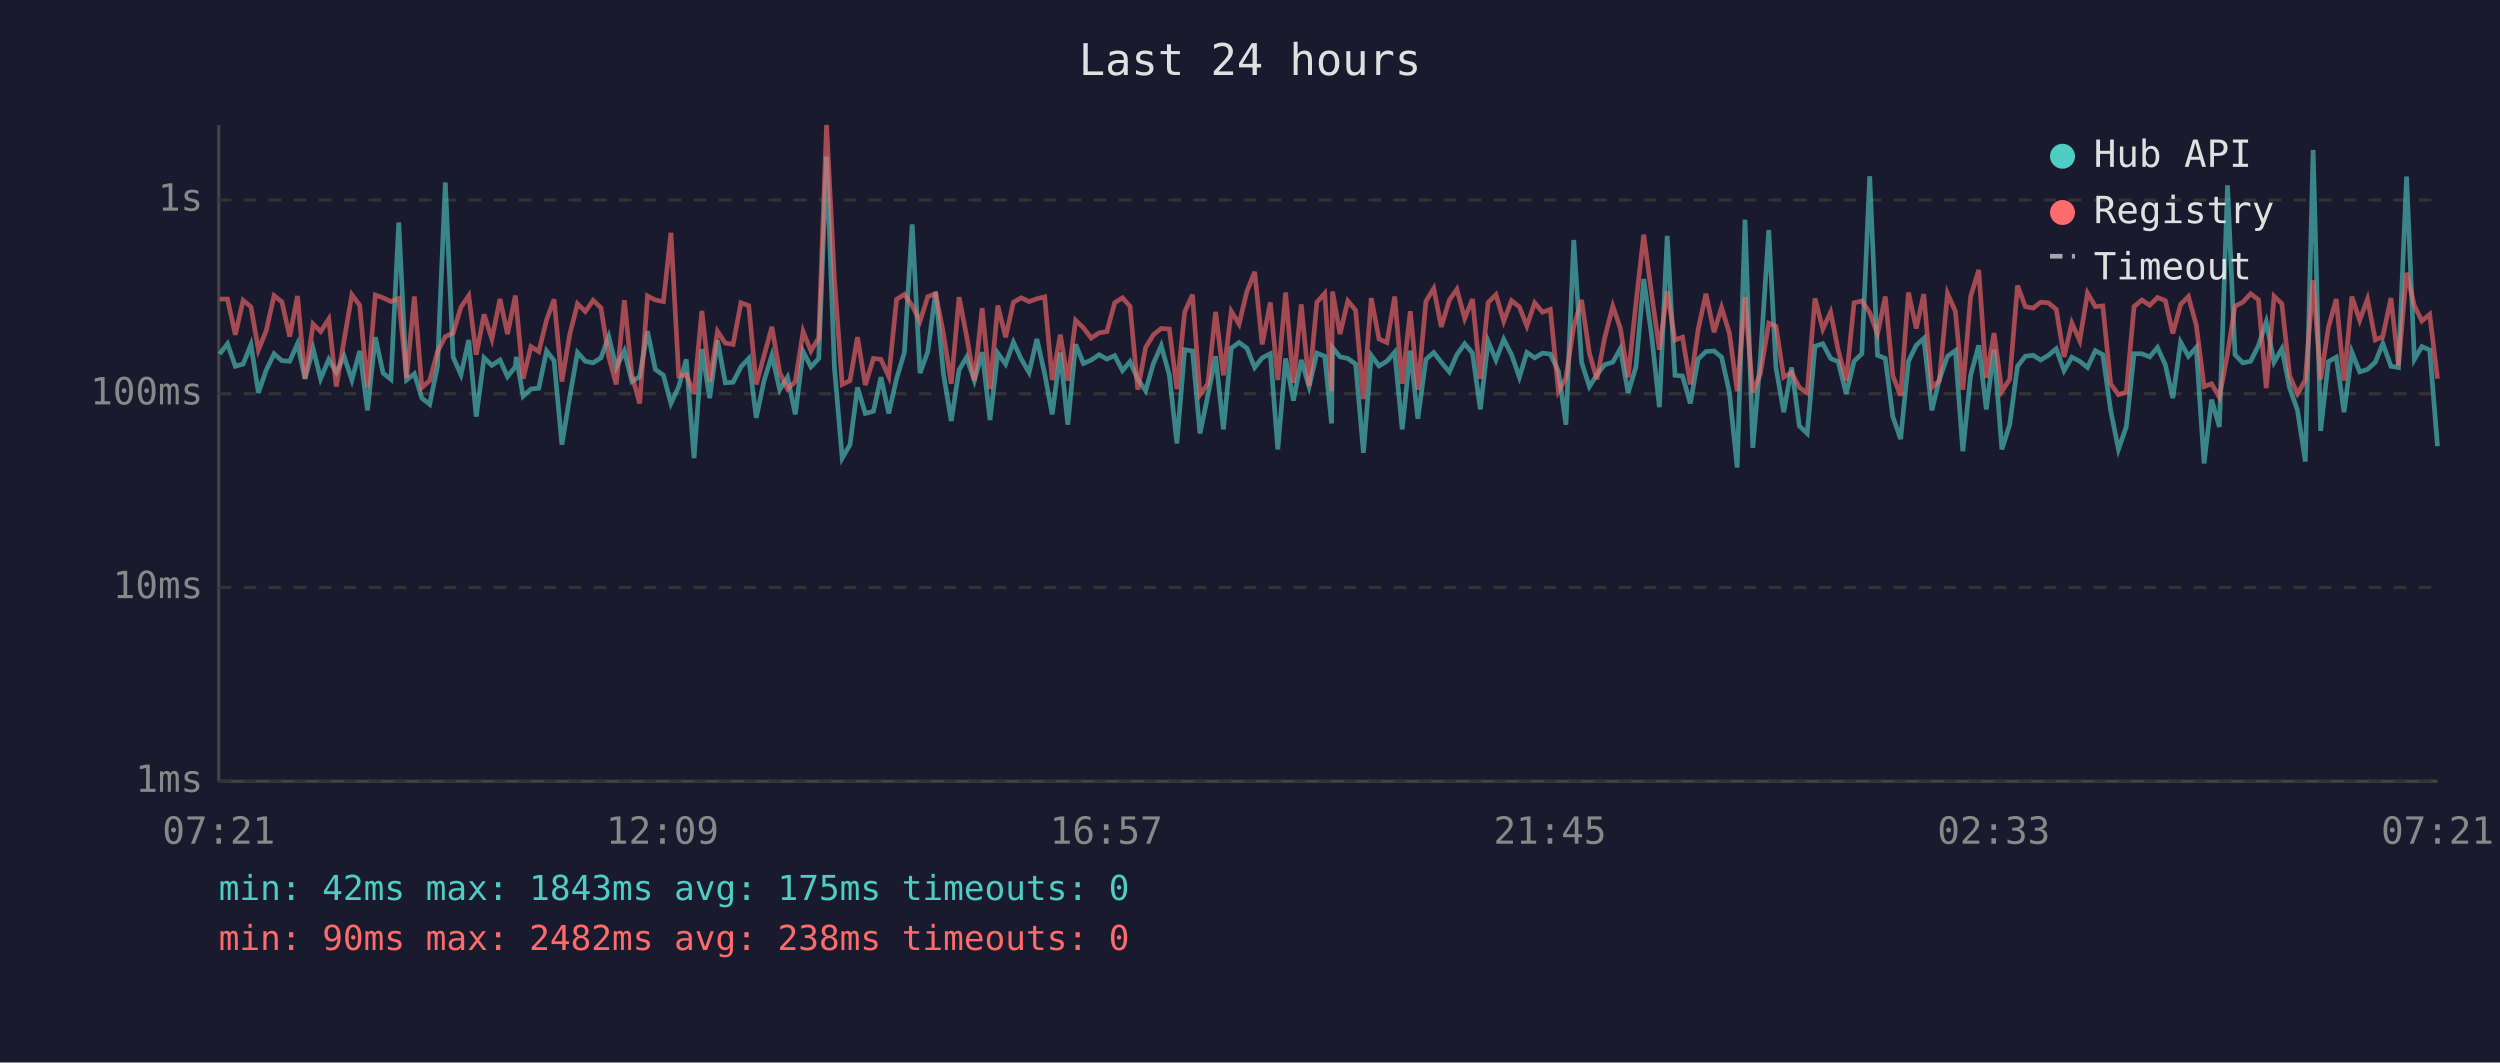
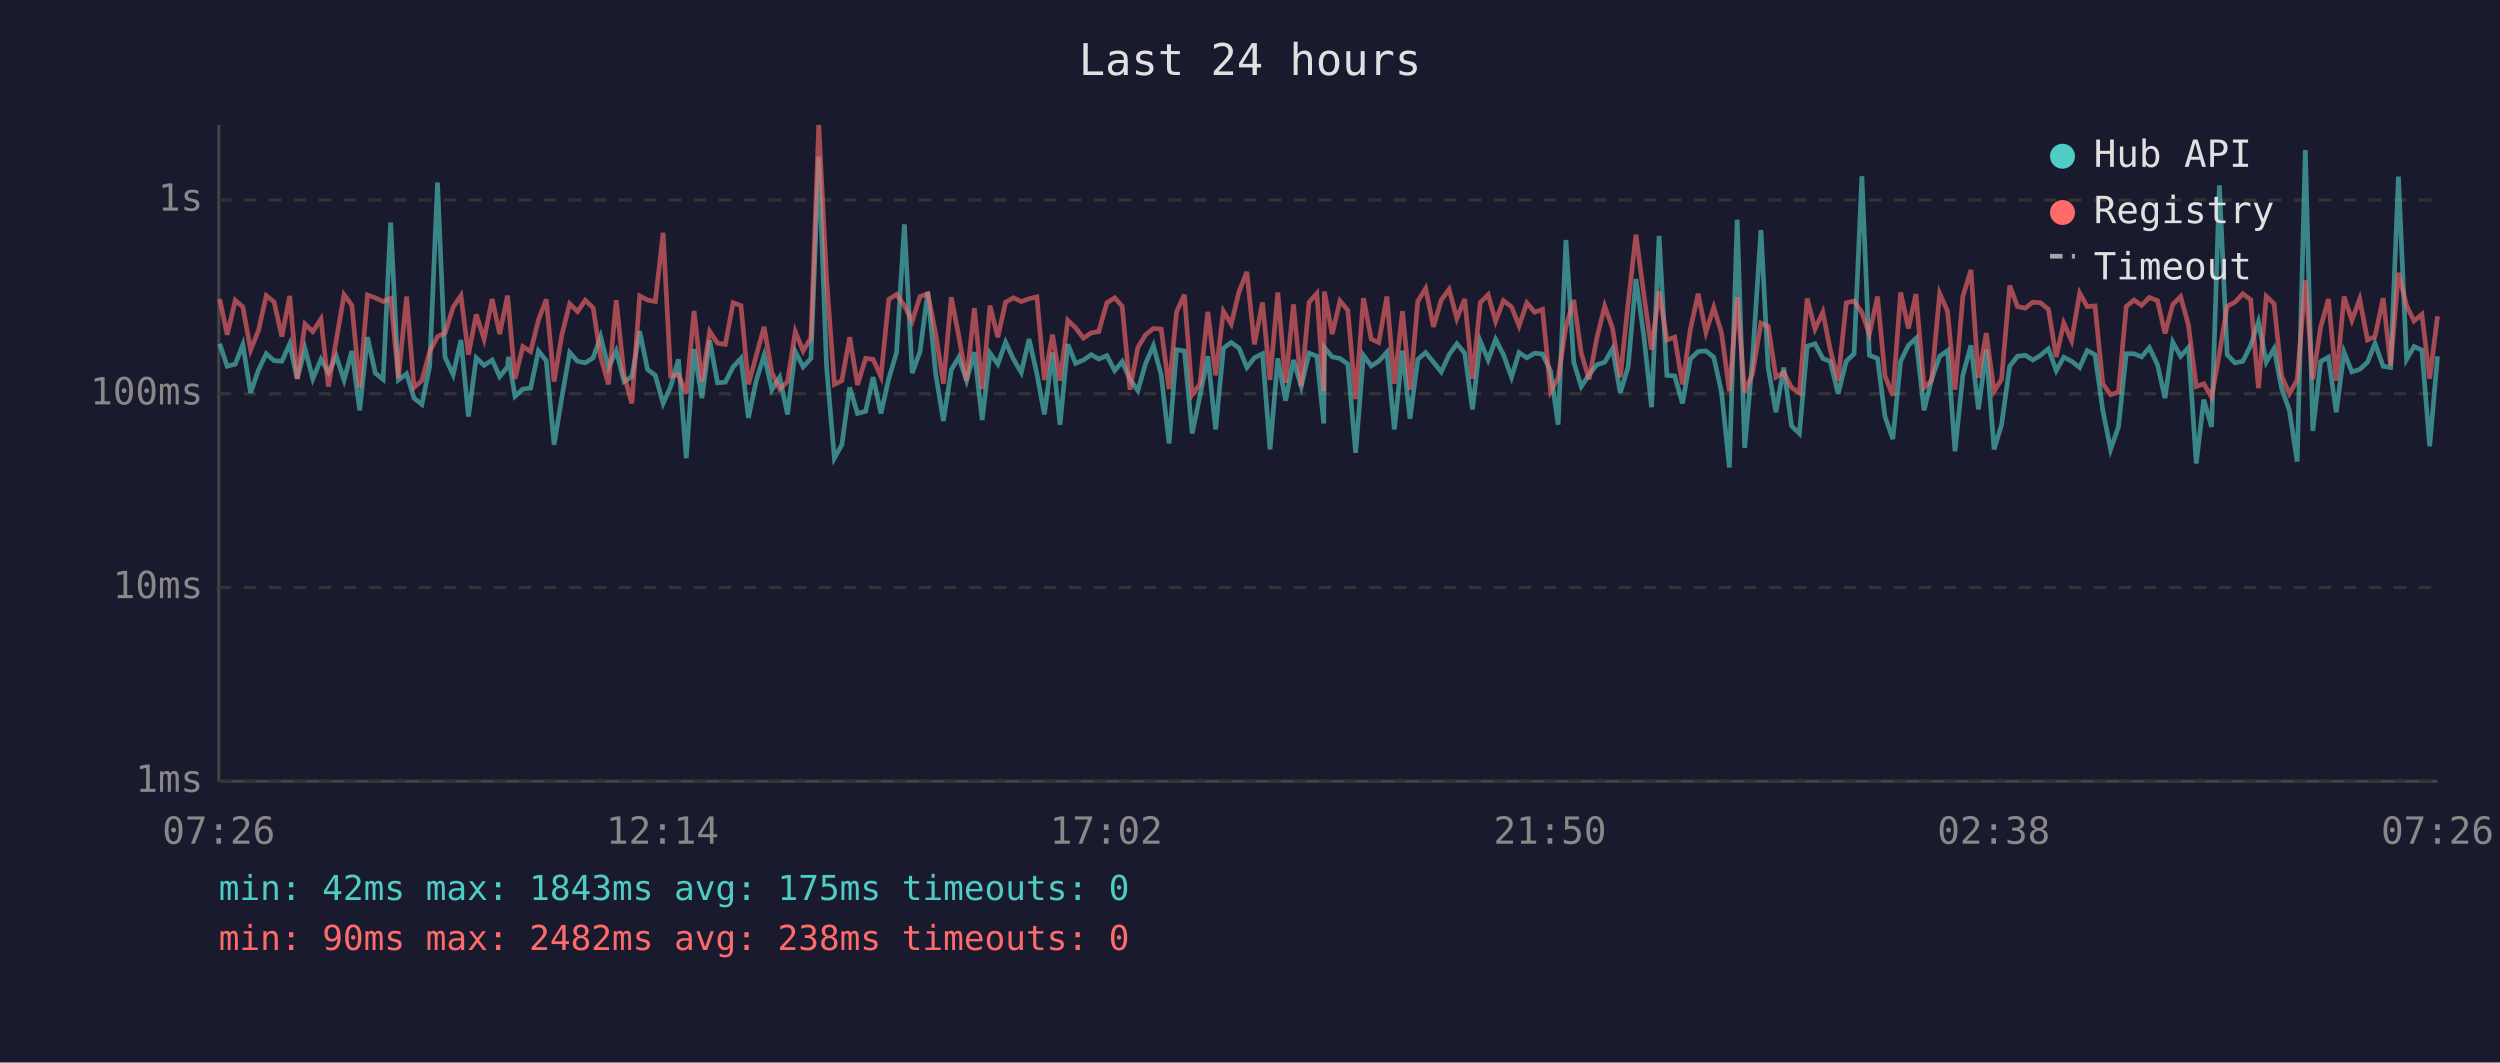
<svg xmlns="http://www.w3.org/2000/svg" viewBox="0 0 800 340" font-family="monospace" font-size="12">
  <rect width="800" height="340" fill="#1a1a2e" />
  <text x="400" y="24" fill="#e0e0e0" font-size="14" text-anchor="middle">Last 24 hours</text>
  <line x1="70" y1="40" x2="70" y2="250" stroke="#444" stroke-width="1" />
  <line x1="70" y1="250" x2="780" y2="250" stroke="#444" stroke-width="1" />
  <line x1="70" y1="250" x2="780" y2="250" stroke="#333" stroke-width="1" stroke-dasharray="4" />
  <text x="65" y="250" fill="#888" text-anchor="end" dominant-baseline="middle">1ms</text>
  <line x1="70" y1="188" x2="780" y2="188" stroke="#333" stroke-width="1" stroke-dasharray="4" />
  <text x="65" y="188" fill="#888" text-anchor="end" dominant-baseline="middle">10ms</text>
  <line x1="70" y1="126" x2="780" y2="126" stroke="#333" stroke-width="1" stroke-dasharray="4" />
  <text x="65" y="126" fill="#888" text-anchor="end" dominant-baseline="middle">100ms</text>
  <line x1="70" y1="64" x2="780" y2="64" stroke="#333" stroke-width="1" stroke-dasharray="4" />
  <text x="65" y="64" fill="#888" text-anchor="end" dominant-baseline="middle">1s</text>
-   <text x="70" y="270" fill="#888" text-anchor="middle">07:21</text>
-   <text x="212" y="270" fill="#888" text-anchor="middle">12:09</text>
-   <text x="354" y="270" fill="#888" text-anchor="middle">16:57</text>
-   <text x="496" y="270" fill="#888" text-anchor="middle">21:45</text>
-   <text x="638" y="270" fill="#888" text-anchor="middle">02:33</text>
-   <text x="780" y="270" fill="#888" text-anchor="middle">07:21</text>
-   <polyline points="70.3,113.3 72.8,110.0 75.3,117.2 77.8,116.5 80.3,110.3 82.7,125.7 85.2,118.4 87.7,113.2 90.2,115.4 92.7,115.6 95.2,110.0 97.6,121.2 100.2,111.6 102.6,121.2 105.2,115.0 107.6,119.2 110.1,114.0 112.6,121.6 115.1,112.3 117.6,131.3 120.1,107.9 122.6,119.4 125.1,121.4 127.6,71.2 130.1,121.6 132.6,119.6 135.0,127.4 137.5,129.4 140.0,117.2 142.5,58.4 145.0,114.3 147.5,119.9 150.0,108.8 152.4,133.3 154.9,114.5 157.4,116.9 160.0,115.2 162.4,120.5 164.9,117.4 165.2,114.2 167.4,126.8 169.9,124.5 172.4,124.2 174.9,112.3 177.3,115.4 179.8,142.3 182.3,127.1 184.8,112.8 187.3,115.6 189.8,116.1 192.3,114.5 194.8,107.7 197.2,117.6 199.8,112.3 202.2,122.1 204.7,120.5 207.2,106.0 209.7,118.2 212.3,120.1 214.7,129.1 217.2,123.7 219.6,115.0 222.1,146.6 224.6,111.7 227.1,127.4 229.6,108.9 232.1,122.5 234.6,122.3 237.1,117.4 239.6,114.7 242.0,133.7 244.5,121.8 247.0,113.7 249.5,124.7 252.0,120.7 254.5,132.6 257.0,112.5 259.5,117.4 262.0,114.7 264.5,50.1 267.0,117.4 269.5,146.6 272.0,142.3 274.4,124.0 276.9,132.3 279.5,131.6 281.9,120.7 284.4,132.3 286.9,121.2 289.4,112.8 291.9,71.8 294.4,119.4 296.9,112.5 299.4,93.4 301.9,119.6 304.4,134.7 306.9,118.4 309.3,114.3 311.8,121.8 314.3,112.7 316.8,134.4 319.3,113.0 321.8,116.5 324.3,109.5 326.8,114.9 329.3,119.2 331.8,108.5 334.3,119.6 336.7,132.6 339.3,112.8 341.7,135.9 344.2,110.2 346.7,116.3 349.2,115.2 351.7,113.5 354.2,114.9 356.7,113.8 359.2,118.6 361.6,115.7 364.1,121.4 366.6,125.0 369.1,116.3 371.6,110.6 374.2,120.1 376.6,141.9 379.1,111.9 381.6,112.3 384.0,138.7 386.5,126.6 389.0,114.0 391.5,137.4 394.0,111.4 396.5,109.6 399.0,111.4 401.5,117.6 403.9,114.5 406.5,113.2 408.9,143.8 411.4,114.7 413.9,128.2 416.4,115.2 418.9,123.7 421.4,113.0 423.9,114.0 426.1,135.5 426.4,111.2 428.8,114.2 431.3,114.7 433.8,116.5 436.3,144.9 438.8,113.7 441.3,117.1 443.8,115.6 446.3,112.7 448.7,137.4 451.3,112.2 453.7,134.0 456.3,115.0 458.8,112.8 461.2,115.9 463.8,119.0 466.2,113.5 468.7,110.0 471.2,113.0 473.7,131.0 476.2,109.2 478.7,115.2 481.2,108.6 483.7,113.5 486.2,120.7 488.6,112.8 491.1,114.5 493.6,113.0 496.1,113.3 498.7,118.8 501.1,135.9 503.6,76.8 506.1,115.9 508.6,123.7 511.0,119.9 513.5,116.7 516.1,115.9 518.5,111.6 521.0,125.7 523.5,117.4 526.0,89.3 528.5,107.3 531.0,130.3 533.5,75.5 536.0,120.1 538.4,120.3 540.9,129.1 543.4,114.9 545.9,112.5 548.5,112.3 550.9,114.3 553.4,125.5 555.9,149.6 558.4,70.3 560.9,143.3 563.3,115.0 566.0,73.6 568.3,117.6 570.8,131.9 573.3,117.6 575.8,136.3 578.3,138.7 580.8,110.8 583.3,110.0 585.8,114.7 588.2,115.7 590.8,126.0 593.3,115.6 595.8,113.2 598.3,56.4 600.8,113.7 603.3,114.7 605.7,133.3 608.2,140.5 610.7,115.6 613.2,110.5 615.6,108.3 618.2,131.3 620.6,121.4 623.2,114.0 625.7,112.2 628.1,144.4 630.6,120.1 633.2,110.5 635.6,131.0 638.1,111.9 640.6,143.8 643.1,135.9 645.6,117.2 648.1,114.0 650.6,113.7 653.0,115.2 655.5,113.7 658.0,111.6 660.5,118.6 663.0,114.3 665.5,115.6 668.0,117.6 670.5,112.2 672.9,113.5 675.4,131.3 677.9,143.8 680.4,136.6 682.9,113.2 685.4,113.2 687.9,114.2 690.4,111.2 692.9,116.7 695.3,127.4 697.8,109.5 700.3,114.0 702.8,111.2 705.3,148.3 707.7,127.9 710.2,136.6 712.8,59.3 715.2,113.5 717.7,116.1 720.2,115.6 722.7,110.6 725.2,103.0 727.7,115.9 730.2,111.6 732.7,124.2 735.2,131.3 737.7,147.7 740.2,48.0 742.6,137.9 745.1,115.7 747.6,114.3 750.1,131.9 752.6,112.7 755.1,119.0 757.6,118.2 760.1,115.9 762.5,109.9 765.1,117.2 767.5,117.6 770.1,56.5 772.6,115.0 775.0,110.9 777.5,112.0 780.0,142.8" fill="none" stroke="#4ecdc4" stroke-width="1.5" opacity="0.6" />
-   <polyline points="70.3,95.7 72.8,95.7 75.3,107.1 77.8,96.1 80.3,98.2 82.7,112.0 85.2,105.8 87.7,94.6 90.2,96.6 92.7,107.7 95.2,94.7 97.6,121.2 100.2,103.7 102.6,106.1 105.2,102.1 107.6,123.7 110.1,108.9 112.6,94.3 115.1,97.7 117.6,124.0 120.1,94.4 122.6,95.3 125.1,96.5 127.6,95.5 130.1,120.9 132.6,94.9 135.0,124.0 137.5,121.8 140.0,112.5 142.5,107.7 145.0,106.6 147.5,98.3 150.0,94.6 152.4,113.5 154.9,100.6 157.4,108.5 160.0,95.7 162.4,106.9 164.9,94.6 165.2,97.5 167.4,121.2 169.9,110.9 172.4,112.5 174.9,102.4 177.3,95.8 179.8,122.1 182.3,107.1 184.8,97.2 187.3,99.7 189.8,96.1 192.3,98.5 194.8,114.2 197.2,123.0 199.8,96.1 202.2,120.1 204.7,129.1 207.2,94.7 209.7,96.0 212.3,96.5 214.7,74.5 217.2,120.3 219.6,119.9 222.1,126.0 224.6,99.5 227.1,122.1 229.6,106.0 232.1,109.8 234.6,110.2 237.1,96.9 239.6,97.8 242.0,123.0 244.5,113.8 247.0,104.6 249.5,119.2 252.0,124.5 254.5,122.1 257.0,106.1 259.5,112.3 262.0,108.1 264.5,40.0 267.0,89.2 269.5,123.0 272.0,121.8 274.4,107.9 276.9,123.2 279.5,114.7 281.9,115.0 284.4,120.5 286.9,95.8 289.4,94.2 291.9,97.8 294.4,102.8 296.9,94.9 299.4,94.0 301.9,106.7 304.4,122.8 306.9,95.1 309.3,107.5 311.8,121.8 314.3,98.6 316.8,124.5 319.3,97.8 321.8,107.9 324.3,96.7 326.8,95.3 329.3,96.5 331.8,95.6 334.3,95.0 336.7,121.6 339.3,107.1 341.7,121.8 344.2,102.5 346.7,104.9 349.2,108.2 351.7,106.5 354.2,106.1 356.7,96.9 359.2,95.3 361.6,98.0 364.1,124.7 366.6,111.2 369.1,107.1 371.6,105.1 374.2,105.3 376.6,124.5 379.1,99.8 381.6,94.3 384.0,126.3 386.5,122.8 389.0,99.8 391.5,120.1 394.0,99.6 396.5,103.7 399.0,93.3 401.5,87.0 403.9,110.2 406.5,96.8 408.9,121.6 411.4,93.6 413.9,122.5 416.4,97.4 418.9,123.5 421.4,96.7 423.9,93.9 426.1,125.2 426.4,93.3 428.8,106.9 431.3,96.3 433.8,99.3 436.3,127.7 438.8,95.4 441.3,108.5 443.8,109.6 446.3,94.9 448.7,122.8 451.3,99.6 453.7,124.7 456.3,96.4 458.8,92.3 461.2,104.6 463.8,96.0 466.2,92.6 468.7,101.9 471.2,95.7 473.7,121.2 476.2,96.8 478.7,94.3 481.2,102.8 483.7,96.2 486.2,98.2 488.6,104.3 491.1,96.9 493.6,99.9 496.1,99.0 498.7,125.2 501.1,120.9 503.6,104.4 506.1,96.0 508.6,113.0 511.0,121.4 513.5,108.1 516.1,98.0 518.5,105.0 521.0,120.7 523.5,97.1 526.0,75.1 528.5,94.0 531.0,111.9 533.5,93.2 536.0,108.8 538.4,107.9 540.9,123.0 543.4,105.5 545.9,94.0 548.5,106.3 550.9,98.4 553.4,106.6 555.9,125.2 558.4,95.1 560.9,125.5 563.3,119.6 566.0,103.4 568.3,104.4 570.8,120.7 573.3,119.2 575.8,124.0 578.3,125.7 580.8,95.5 583.3,105.3 585.8,99.9 588.2,112.0 590.8,121.8 593.3,96.9 595.8,96.3 598.3,100.0 600.8,106.9 603.3,94.9 605.7,120.3 608.2,126.6 610.7,93.6 613.2,105.1 615.6,94.1 618.2,124.0 620.6,121.8 623.2,93.9 625.7,99.6 628.1,124.7 630.6,94.9 633.2,86.4 635.6,120.9 638.1,106.6 640.6,125.2 643.1,121.4 645.6,91.4 648.1,98.1 650.6,98.6 653.0,96.7 655.5,96.9 658.0,99.0 660.5,114.2 663.0,103.4 665.5,109.0 668.0,93.8 670.5,98.1 672.9,97.9 675.4,122.8 677.9,126.3 680.4,125.5 682.9,98.1 685.4,96.0 687.9,97.7 690.4,95.2 692.9,96.2 695.3,106.7 697.8,97.4 700.3,94.9 702.8,104.0 705.3,123.7 707.7,122.8 710.2,127.1 712.8,113.2 715.2,98.0 717.7,96.7 720.2,94.0 722.7,95.9 725.2,124.2 727.7,94.8 730.2,97.2 732.7,120.3 735.2,126.0 737.7,121.6 740.2,89.7 742.6,121.4 745.1,104.7 747.6,95.7 750.1,121.8 752.6,94.9 755.1,102.5 757.6,95.7 760.1,108.8 762.5,107.7 765.1,95.4 767.5,116.9 770.1,87.3 772.6,97.8 775.0,102.7 777.5,100.6 780.0,121.2" fill="none" stroke="#ff6b6b" stroke-width="1.5" opacity="0.6" />
+   <text x="70" y="270" fill="#888" text-anchor="middle">07:26</text>
+   <text x="212" y="270" fill="#888" text-anchor="middle">12:14</text>
+   <text x="354" y="270" fill="#888" text-anchor="middle">17:02</text>
+   <text x="496" y="270" fill="#888" text-anchor="middle">21:50</text>
+   <text x="638" y="270" fill="#888" text-anchor="middle">02:38</text>
+   <text x="780" y="270" fill="#888" text-anchor="middle">07:26</text>
+   <polyline points="70.3,110.0 72.7,117.2 75.3,116.5 77.7,110.3 80.2,125.7 82.7,118.4 85.2,113.2 87.7,115.4 90.2,115.6 92.7,110.0 95.1,121.2 97.6,111.6 100.1,121.2 102.7,115.0 105.1,119.2 107.6,114.0 110.1,121.6 112.6,112.3 115.1,131.3 117.6,107.9 120.1,119.4 122.6,121.4 125.0,71.2 127.5,121.6 130.1,119.6 132.5,127.4 135.0,129.4 137.5,117.2 140.0,58.4 142.4,114.3 145.0,119.9 147.5,108.8 149.9,133.3 152.4,114.5 154.9,116.9 157.5,115.2 159.9,120.5 162.4,117.4 162.7,114.2 164.8,126.8 167.3,124.5 169.8,124.2 172.3,112.3 174.8,115.4 177.3,142.3 179.8,127.1 182.3,112.8 184.8,115.6 187.3,116.1 189.8,114.5 192.2,107.7 194.7,117.6 197.2,112.3 199.7,122.1 202.2,120.5 204.7,106.0 207.2,118.2 209.7,120.1 212.2,129.1 214.6,123.7 217.1,115.0 219.6,146.6 222.1,111.7 224.6,127.4 227.1,108.9 229.6,122.5 232.1,122.3 234.6,117.4 237.1,114.7 239.5,133.7 242.0,121.8 244.5,113.7 247.0,124.7 249.5,120.7 252.0,132.6 254.5,112.5 257.0,117.4 259.5,114.7 262.0,50.1 264.5,117.4 267.0,146.6 269.4,142.3 271.9,124.0 274.4,132.3 277.0,131.6 279.4,120.7 281.9,132.3 284.4,121.2 286.9,112.8 289.4,71.8 291.9,119.4 294.4,112.5 296.9,93.4 299.4,119.6 301.9,134.7 304.4,118.4 306.8,114.3 309.3,121.8 311.8,112.7 314.3,134.4 316.8,113.0 319.3,116.5 321.8,109.5 324.3,114.9 326.8,119.2 329.3,108.5 331.8,119.6 334.2,132.6 336.8,112.8 339.2,135.9 341.7,110.2 344.2,116.3 346.7,115.2 349.2,113.5 351.6,114.9 354.2,113.8 356.7,118.6 359.1,115.7 361.6,121.4 364.1,125.0 366.6,116.3 369.1,110.6 371.6,120.1 374.1,141.9 376.5,111.9 379.0,112.3 381.5,138.7 384.0,126.6 386.5,114.0 389.0,137.4 391.5,111.4 394.0,109.6 396.5,111.4 399.0,117.6 401.4,114.5 404.0,113.2 406.4,143.8 408.9,114.7 411.4,128.2 413.9,115.2 416.4,123.7 418.9,113.0 421.4,114.0 423.6,135.5 423.8,111.2 426.3,114.2 428.8,114.7 431.3,116.5 433.8,144.9 436.3,113.7 438.8,117.1 441.2,115.6 443.8,112.7 446.2,137.4 448.8,112.2 451.2,134.0 453.7,115.0 456.2,112.8 458.7,115.9 461.2,119.0 463.7,113.5 466.2,110.0 468.7,113.0 471.2,131.0 473.7,109.2 476.2,115.2 478.6,108.6 481.1,113.5 483.7,120.7 486.1,112.8 488.6,114.5 491.1,113.0 493.6,113.3 496.2,118.8 498.6,135.9 501.1,76.8 503.6,115.9 506.0,123.7 508.5,119.9 511.0,116.7 513.5,115.9 516.0,111.6 518.5,125.7 521.0,117.4 523.5,89.3 526.0,107.3 528.5,130.3 530.9,75.5 533.4,120.1 535.9,120.3 538.4,129.1 540.9,114.9 543.4,112.5 545.9,112.3 548.4,114.3 550.9,125.5 553.4,149.6 555.9,70.3 558.3,143.3 560.8,115.0 563.5,73.6 565.8,117.6 568.3,131.9 570.8,117.6 573.3,136.3 575.8,138.7 578.3,110.8 580.8,110.0 583.3,114.7 585.7,115.7 588.2,126.0 590.8,115.6 593.3,113.2 595.8,56.4 598.2,113.7 600.8,114.7 603.2,133.3 605.7,140.5 608.2,115.6 610.7,110.5 613.1,108.3 615.7,131.3 618.1,121.4 620.7,114.0 623.2,112.2 625.6,144.4 628.1,120.1 630.7,110.5 633.1,131.0 635.6,111.9 638.1,143.8 640.5,135.9 643.1,117.2 645.6,114.0 648.1,113.7 650.5,115.2 653.0,113.7 655.5,111.6 658.0,118.6 660.4,114.3 662.9,115.6 665.5,117.6 667.9,112.2 670.4,113.5 672.9,131.3 675.4,143.8 677.9,136.6 680.4,113.2 682.9,113.2 685.3,114.2 687.8,111.2 690.4,116.7 692.8,127.4 695.3,109.5 697.8,114.0 700.3,111.2 702.8,148.3 705.2,127.9 707.7,136.6 710.2,59.3 712.7,113.5 715.2,116.1 717.7,115.6 720.2,110.6 722.7,103.0 725.2,115.9 727.7,111.6 730.1,124.2 732.6,131.3 735.1,147.7 737.7,48.0 740.1,137.9 742.6,115.7 745.1,114.3 747.6,131.9 750.1,112.7 752.6,119.0 755.1,118.2 757.6,115.9 760.0,109.9 762.6,117.2 765.0,117.6 767.5,56.5 770.1,115.0 772.5,110.9 775.0,112.0 777.5,142.8 780.0,114.0" fill="none" stroke="#4ecdc4" stroke-width="1.5" opacity="0.6" />
+   <polyline points="70.3,95.7 72.7,107.1 75.3,96.1 77.7,98.2 80.2,112.0 82.7,105.8 85.2,94.6 87.7,96.6 90.2,107.7 92.7,94.7 95.1,121.2 97.6,103.7 100.1,106.1 102.7,102.1 105.1,123.7 107.6,108.9 110.1,94.3 112.6,97.7 115.1,124.0 117.6,94.4 120.1,95.3 122.6,96.5 125.0,95.5 127.5,120.9 130.1,94.9 132.5,124.0 135.0,121.8 137.5,112.5 140.0,107.7 142.4,106.6 145.0,98.3 147.5,94.6 149.9,113.5 152.4,100.6 154.9,108.5 157.5,95.7 159.9,106.9 162.4,94.6 162.7,97.5 164.8,121.2 167.3,110.9 169.8,112.5 172.3,102.4 174.8,95.8 177.3,122.1 179.8,107.1 182.3,97.2 184.8,99.7 187.3,96.1 189.8,98.5 192.2,114.2 194.7,123.0 197.2,96.1 199.7,120.1 202.2,129.1 204.7,94.7 207.2,96.0 209.7,96.5 212.2,74.5 214.6,120.3 217.1,119.9 219.6,126.0 222.1,99.5 224.6,122.1 227.1,106.0 229.6,109.8 232.1,110.2 234.6,96.9 237.1,97.8 239.5,123.0 242.0,113.8 244.5,104.6 247.0,119.2 249.5,124.5 252.0,122.1 254.5,106.1 257.0,112.3 259.5,108.1 262.0,40.0 264.5,89.2 267.0,123.0 269.4,121.8 271.9,107.9 274.4,123.2 277.0,114.7 279.4,115.0 281.9,120.5 284.4,95.8 286.9,94.2 289.4,97.8 291.9,102.8 294.4,94.9 296.9,94.0 299.4,106.7 301.9,122.8 304.4,95.1 306.8,107.5 309.3,121.8 311.8,98.6 314.3,124.5 316.8,97.8 319.3,107.9 321.8,96.7 324.3,95.3 326.8,96.5 329.3,95.6 331.8,95.0 334.2,121.6 336.8,107.1 339.2,121.8 341.7,102.5 344.2,104.9 346.7,108.2 349.2,106.5 351.6,106.1 354.2,96.9 356.7,95.3 359.1,98.0 361.6,124.7 364.1,111.2 366.6,107.1 369.1,105.1 371.6,105.3 374.1,124.5 376.5,99.8 379.0,94.3 381.5,126.3 384.0,122.8 386.5,99.8 389.0,120.1 391.5,99.6 394.0,103.7 396.5,93.3 399.0,87.0 401.4,110.2 404.0,96.8 406.4,121.6 408.9,93.6 411.4,122.5 413.9,97.4 416.4,123.5 418.9,96.7 421.4,93.9 423.6,125.2 423.8,93.3 426.3,106.9 428.8,96.3 431.3,99.3 433.8,127.7 436.3,95.4 438.8,108.5 441.2,109.6 443.8,94.9 446.2,122.8 448.8,99.6 451.2,124.7 453.7,96.4 456.2,92.3 458.7,104.6 461.2,96.0 463.7,92.6 466.2,101.9 468.7,95.7 471.2,121.2 473.7,96.8 476.2,94.3 478.6,102.8 481.1,96.2 483.7,98.2 486.1,104.3 488.6,96.9 491.1,99.9 493.6,99.0 496.2,125.2 498.6,120.9 501.1,104.4 503.6,96.0 506.0,113.0 508.5,121.4 511.0,108.1 513.5,98.0 516.0,105.0 518.5,120.7 521.0,97.1 523.5,75.1 526.0,94.0 528.5,111.9 530.9,93.2 533.4,108.8 535.9,107.9 538.4,123.0 540.9,105.5 543.4,94.0 545.9,106.3 548.4,98.4 550.9,106.6 553.4,125.2 555.9,95.1 558.3,125.5 560.8,119.6 563.5,103.4 565.8,104.4 568.3,120.7 570.8,119.2 573.3,124.0 575.8,125.7 578.3,95.5 580.8,105.3 583.3,99.9 585.7,112.0 588.2,121.8 590.8,96.9 593.3,96.3 595.8,100.0 598.2,106.9 600.8,94.9 603.2,120.3 605.7,126.6 608.2,93.6 610.7,105.1 613.1,94.1 615.7,124.0 618.1,121.8 620.7,93.9 623.2,99.6 625.6,124.7 628.1,94.9 630.7,86.4 633.1,120.9 635.6,106.6 638.1,125.2 640.5,121.4 643.1,91.4 645.6,98.1 648.1,98.6 650.5,96.7 653.0,96.9 655.5,99.0 658.0,114.2 660.4,103.4 662.9,109.0 665.5,93.8 667.9,98.1 670.4,97.9 672.9,122.8 675.4,126.3 677.9,125.5 680.4,98.1 682.9,96.0 685.3,97.7 687.8,95.2 690.4,96.2 692.8,106.7 695.3,97.4 697.8,94.9 700.3,104.0 702.8,123.7 705.2,122.8 707.7,127.1 710.2,113.2 712.7,98.0 715.2,96.7 717.7,94.0 720.2,95.9 722.7,124.2 725.2,94.8 727.7,97.2 730.1,120.3 732.6,126.0 735.1,121.6 737.7,89.7 740.1,121.4 742.6,104.7 745.1,95.7 747.6,121.8 750.1,94.9 752.6,102.5 755.1,95.7 757.6,108.8 760.0,107.7 762.6,95.4 765.0,116.9 767.5,87.3 770.1,97.8 772.5,102.7 775.0,100.6 777.5,121.2 780.0,101.2" fill="none" stroke="#ff6b6b" stroke-width="1.5" opacity="0.6" />
  <circle cx="660" cy="50" r="4" fill="#4ecdc4" />
  <text x="670" y="50" fill="#e0e0e0" dominant-baseline="middle">Hub API</text>
  <circle cx="660" cy="68" r="4" fill="#ff6b6b" />
  <text x="670" y="68" fill="#e0e0e0" dominant-baseline="middle">Registry</text>
  <line x1="656" y1="82" x2="664" y2="82" stroke="#e0e0e0" stroke-width="1.5" stroke-dasharray="4,3" opacity="0.7" />
  <text x="670" y="86" fill="#e0e0e0" dominant-baseline="middle">Timeout</text>
  <text x="70" y="288" fill="#4ecdc4" font-size="11">min: 42ms  max: 1843ms  avg: 175ms  timeouts: 0</text>
  <text x="70" y="304" fill="#ff6b6b" font-size="11">min: 90ms  max: 2482ms  avg: 238ms  timeouts: 0</text>
</svg>
